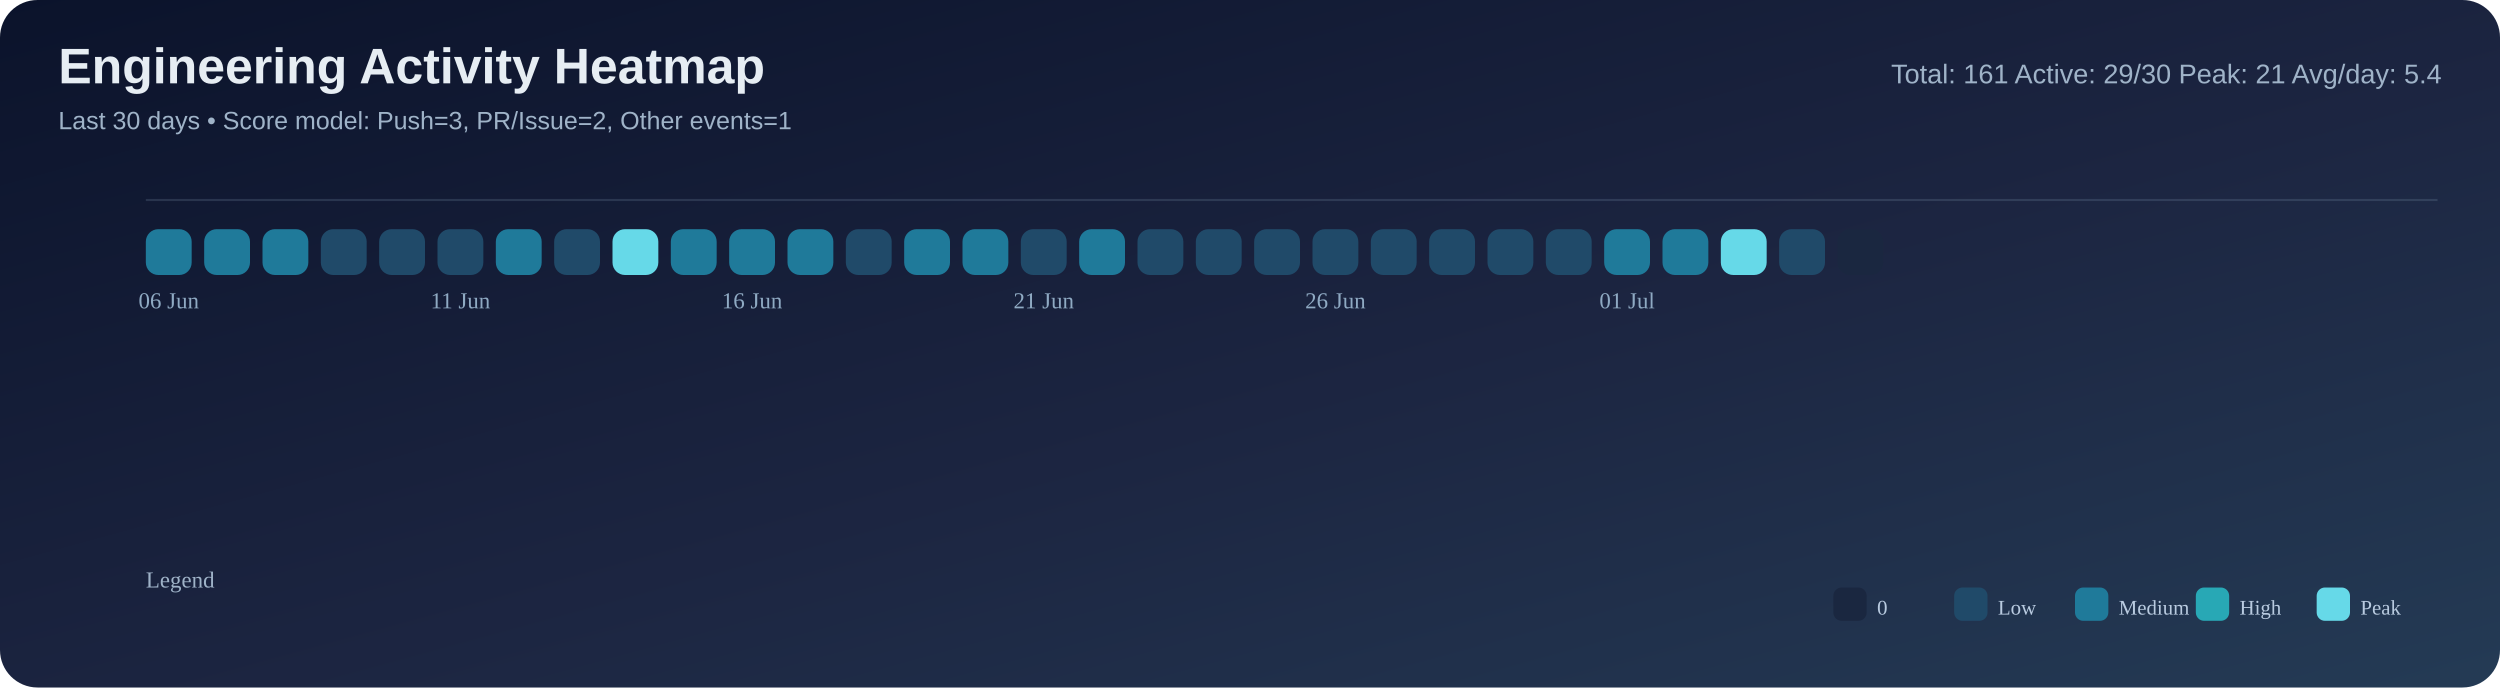
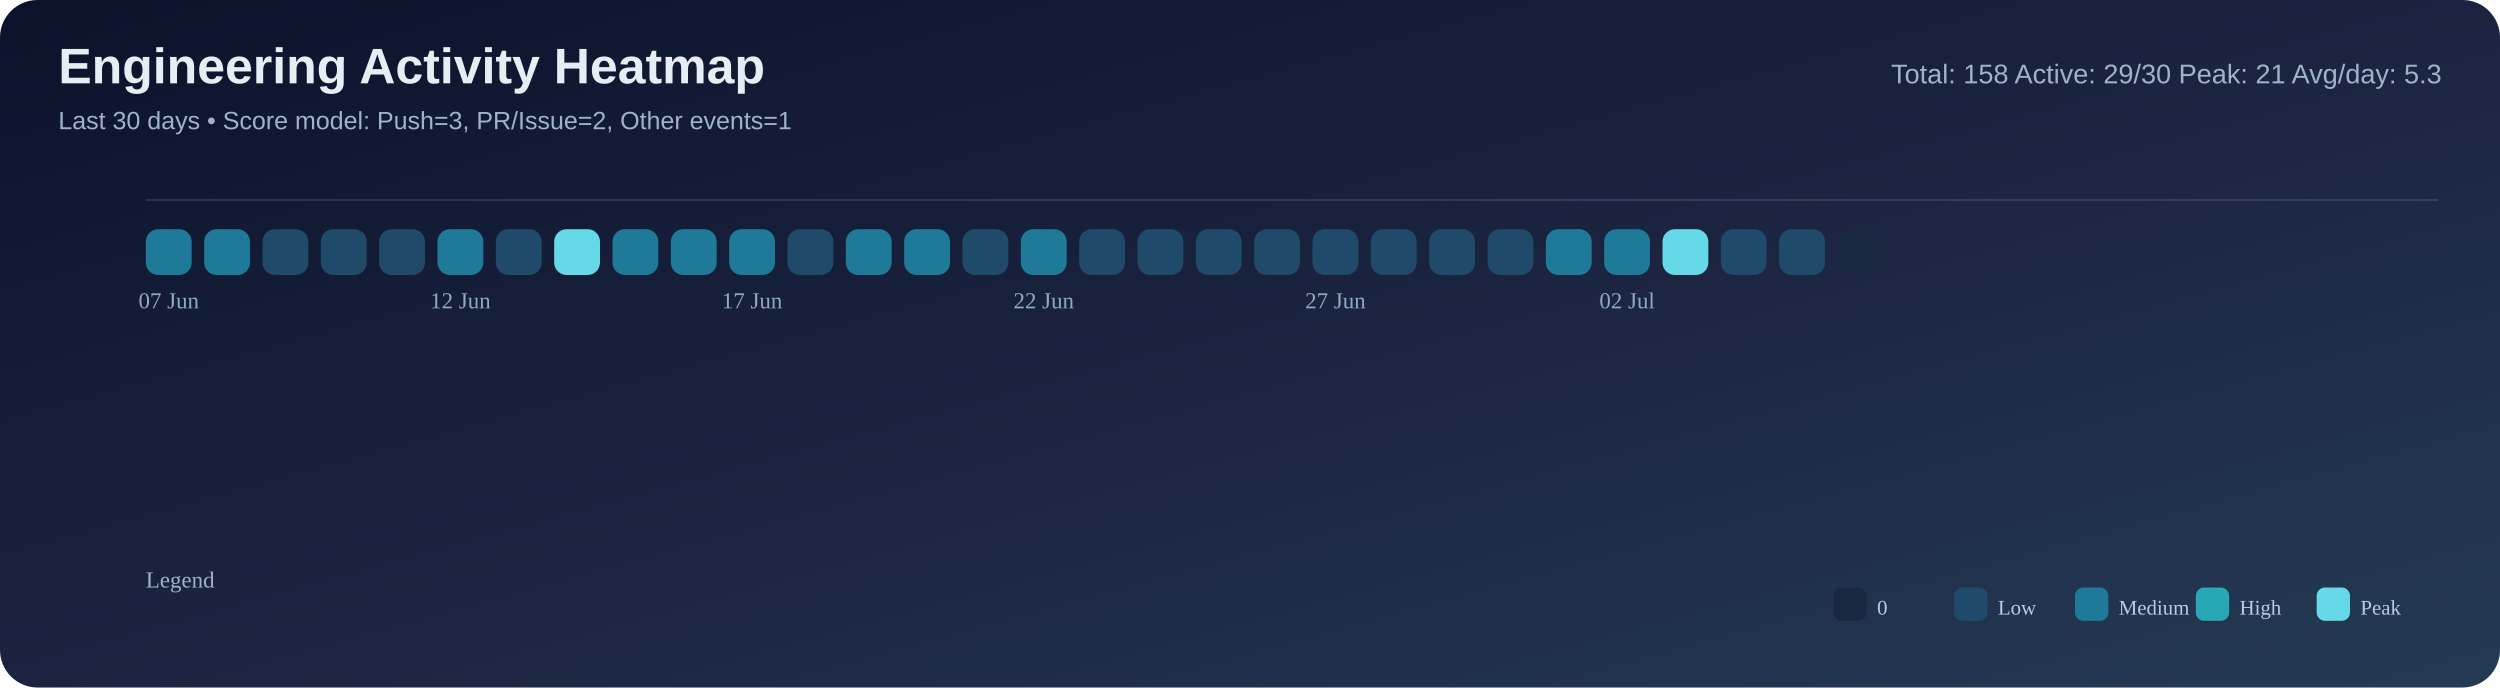
<svg xmlns="http://www.w3.org/2000/svg" width="1200" height="330" viewBox="0 0 1200 330">
  <defs>
    <linearGradient id="bg" x1="0" y1="0" x2="1" y2="1">
      <stop offset="0%" stop-color="#0b132b" />
      <stop offset="55%" stop-color="#1c2541" />
      <stop offset="100%" stop-color="#243b55" />
    </linearGradient>
  </defs>
  <rect width="100%" height="100%" rx="18" fill="url(#bg)" />
  <text x="28" y="40" font-size="24" font-family="Segoe UI, Arial, sans-serif" fill="#e6edf3" font-weight="700">Engineering Activity Heatmap</text>
  <text x="28" y="62" font-size="12" font-family="Segoe UI, Arial, sans-serif" fill="#9fb3c8">Last 30 days • Score model: Push=3, PR/Issue=2, Other events=1</text>
-   <text x="1172" y="40" font-size="13" font-family="Segoe UI, Arial, sans-serif" fill="#9fb3c8" text-anchor="end">Total: 161   Active: 29/30   Peak: 21   Avg/day: 5.4</text>
+   <text x="1172" y="40" font-size="13" font-family="Segoe UI, Arial, sans-serif" fill="#9fb3c8" text-anchor="end">Total: 158   Active: 29/30   Peak: 21   Avg/day: 5.3</text>
  <line x1="70" y1="96" x2="1170" y2="96" stroke="#8ba3bb" stroke-opacity="0.2" />
  <rect x="70" y="110" width="22" height="22" rx="6" fill="#1f7a9a" />
  <rect x="98" y="110" width="22" height="22" rx="6" fill="#1f7a9a" />
-   <rect x="126" y="110" width="22" height="22" rx="6" fill="#1f7a9a" />
+   <rect x="126" y="110" width="22" height="22" rx="6" fill="#204a69" />
  <rect x="154" y="110" width="22" height="22" rx="6" fill="#204a69" />
  <rect x="182" y="110" width="22" height="22" rx="6" fill="#204a69" />
-   <rect x="210" y="110" width="22" height="22" rx="6" fill="#204a69" />
-   <rect x="238" y="110" width="22" height="22" rx="6" fill="#1f7a9a" />
-   <rect x="266" y="110" width="22" height="22" rx="6" fill="#204a69" />
-   <rect x="294" y="110" width="22" height="22" rx="6" fill="#66d9e8" />
+   <rect x="210" y="110" width="22" height="22" rx="6" fill="#1f7a9a" />
+   <rect x="238" y="110" width="22" height="22" rx="6" fill="#204a69" />
+   <rect x="266" y="110" width="22" height="22" rx="6" fill="#66d9e8" />
+   <rect x="294" y="110" width="22" height="22" rx="6" fill="#1f7a9a" />
  <rect x="322" y="110" width="22" height="22" rx="6" fill="#1f7a9a" />
  <rect x="350" y="110" width="22" height="22" rx="6" fill="#1f7a9a" />
-   <rect x="378" y="110" width="22" height="22" rx="6" fill="#1f7a9a" />
-   <rect x="406" y="110" width="22" height="22" rx="6" fill="#204a69" />
+   <rect x="378" y="110" width="22" height="22" rx="6" fill="#204a69" />
+   <rect x="406" y="110" width="22" height="22" rx="6" fill="#1f7a9a" />
  <rect x="434" y="110" width="22" height="22" rx="6" fill="#1f7a9a" />
-   <rect x="462" y="110" width="22" height="22" rx="6" fill="#1f7a9a" />
-   <rect x="490" y="110" width="22" height="22" rx="6" fill="#204a69" />
-   <rect x="518" y="110" width="22" height="22" rx="6" fill="#1f7a9a" />
+   <rect x="462" y="110" width="22" height="22" rx="6" fill="#204a69" />
+   <rect x="490" y="110" width="22" height="22" rx="6" fill="#1f7a9a" />
+   <rect x="518" y="110" width="22" height="22" rx="6" fill="#204a69" />
  <rect x="546" y="110" width="22" height="22" rx="6" fill="#204a69" />
  <rect x="574" y="110" width="22" height="22" rx="6" fill="#204a69" />
  <rect x="602" y="110" width="22" height="22" rx="6" fill="#204a69" />
  <rect x="630" y="110" width="22" height="22" rx="6" fill="#204a69" />
  <rect x="658" y="110" width="22" height="22" rx="6" fill="#204a69" />
  <rect x="686" y="110" width="22" height="22" rx="6" fill="#204a69" />
  <rect x="714" y="110" width="22" height="22" rx="6" fill="#204a69" />
-   <rect x="742" y="110" width="22" height="22" rx="6" fill="#204a69" />
+   <rect x="742" y="110" width="22" height="22" rx="6" fill="#1f7a9a" />
  <rect x="770" y="110" width="22" height="22" rx="6" fill="#1f7a9a" />
-   <rect x="798" y="110" width="22" height="22" rx="6" fill="#1f7a9a" />
-   <rect x="826" y="110" width="22" height="22" rx="6" fill="#66d9e8" />
+   <rect x="798" y="110" width="22" height="22" rx="6" fill="#66d9e8" />
+   <rect x="826" y="110" width="22" height="22" rx="6" fill="#204a69" />
  <rect x="854" y="110" width="22" height="22" rx="6" fill="#204a69" />
  <rect x="882" y="110" width="22" height="22" rx="6" fill="#1a2740" />
-   <text x="81.0" y="148" font-size="11" fill="#8faac3" text-anchor="middle">06 Jun</text>
-   <text x="221.0" y="148" font-size="11" fill="#8faac3" text-anchor="middle">11 Jun</text>
-   <text x="361.0" y="148" font-size="11" fill="#8faac3" text-anchor="middle">16 Jun</text>
-   <text x="501.0" y="148" font-size="11" fill="#8faac3" text-anchor="middle">21 Jun</text>
-   <text x="641.0" y="148" font-size="11" fill="#8faac3" text-anchor="middle">26 Jun</text>
-   <text x="781.0" y="148" font-size="11" fill="#8faac3" text-anchor="middle">01 Jul</text>
+   <text x="81.0" y="148" font-size="11" fill="#8faac3" text-anchor="middle">07 Jun</text>
+   <text x="221.0" y="148" font-size="11" fill="#8faac3" text-anchor="middle">12 Jun</text>
+   <text x="361.0" y="148" font-size="11" fill="#8faac3" text-anchor="middle">17 Jun</text>
+   <text x="501.0" y="148" font-size="11" fill="#8faac3" text-anchor="middle">22 Jun</text>
+   <text x="641.0" y="148" font-size="11" fill="#8faac3" text-anchor="middle">27 Jun</text>
+   <text x="781.0" y="148" font-size="11" fill="#8faac3" text-anchor="middle">02 Jul</text>
  <text x="70" y="282" font-size="11" fill="#9fb3c8">Legend</text>
  <rect x="880" y="282" width="16" height="16" rx="4" fill="#1a2740" />
  <text x="901" y="295" font-size="10" fill="#b9cbe0">0</text>
  <rect x="938" y="282" width="16" height="16" rx="4" fill="#204a69" />
  <text x="959" y="295" font-size="10" fill="#b9cbe0">Low</text>
  <rect x="996" y="282" width="16" height="16" rx="4" fill="#1f7a9a" />
  <text x="1017" y="295" font-size="10" fill="#b9cbe0">Medium</text>
  <rect x="1054" y="282" width="16" height="16" rx="4" fill="#28a8b5" />
  <text x="1075" y="295" font-size="10" fill="#b9cbe0">High</text>
  <rect x="1112" y="282" width="16" height="16" rx="4" fill="#66d9e8" />
  <text x="1133" y="295" font-size="10" fill="#b9cbe0">Peak</text>
</svg>
